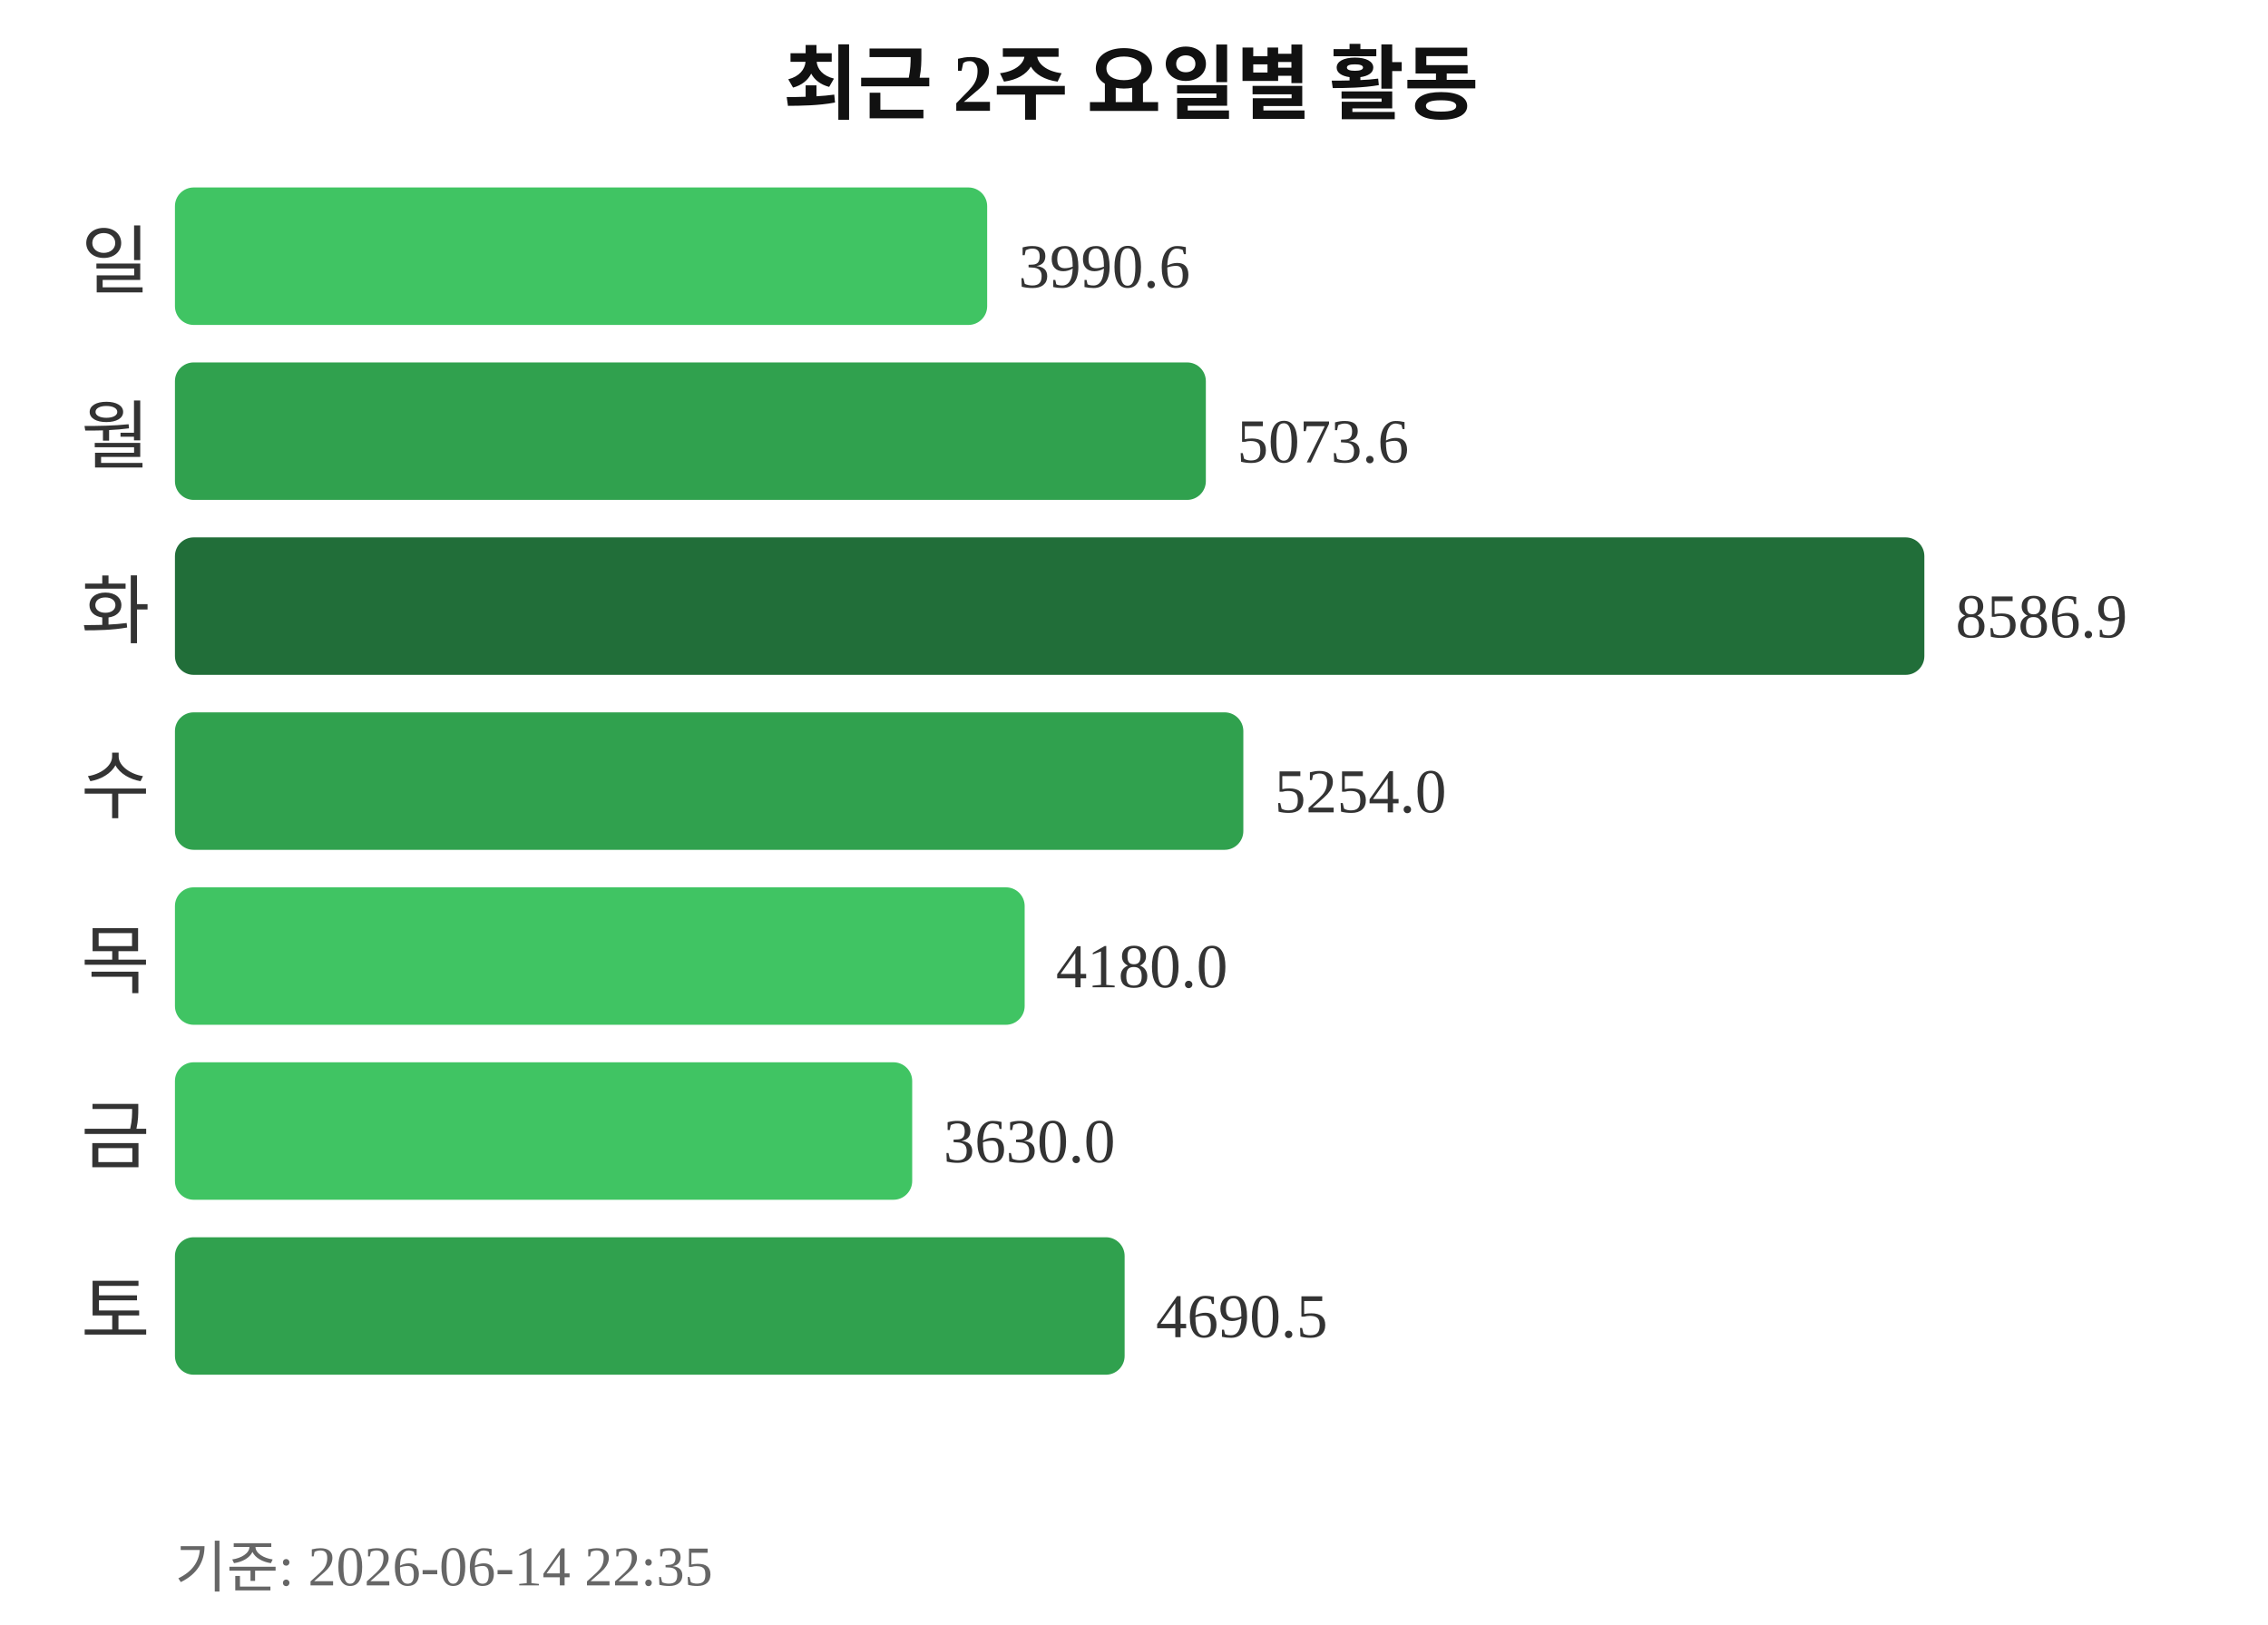
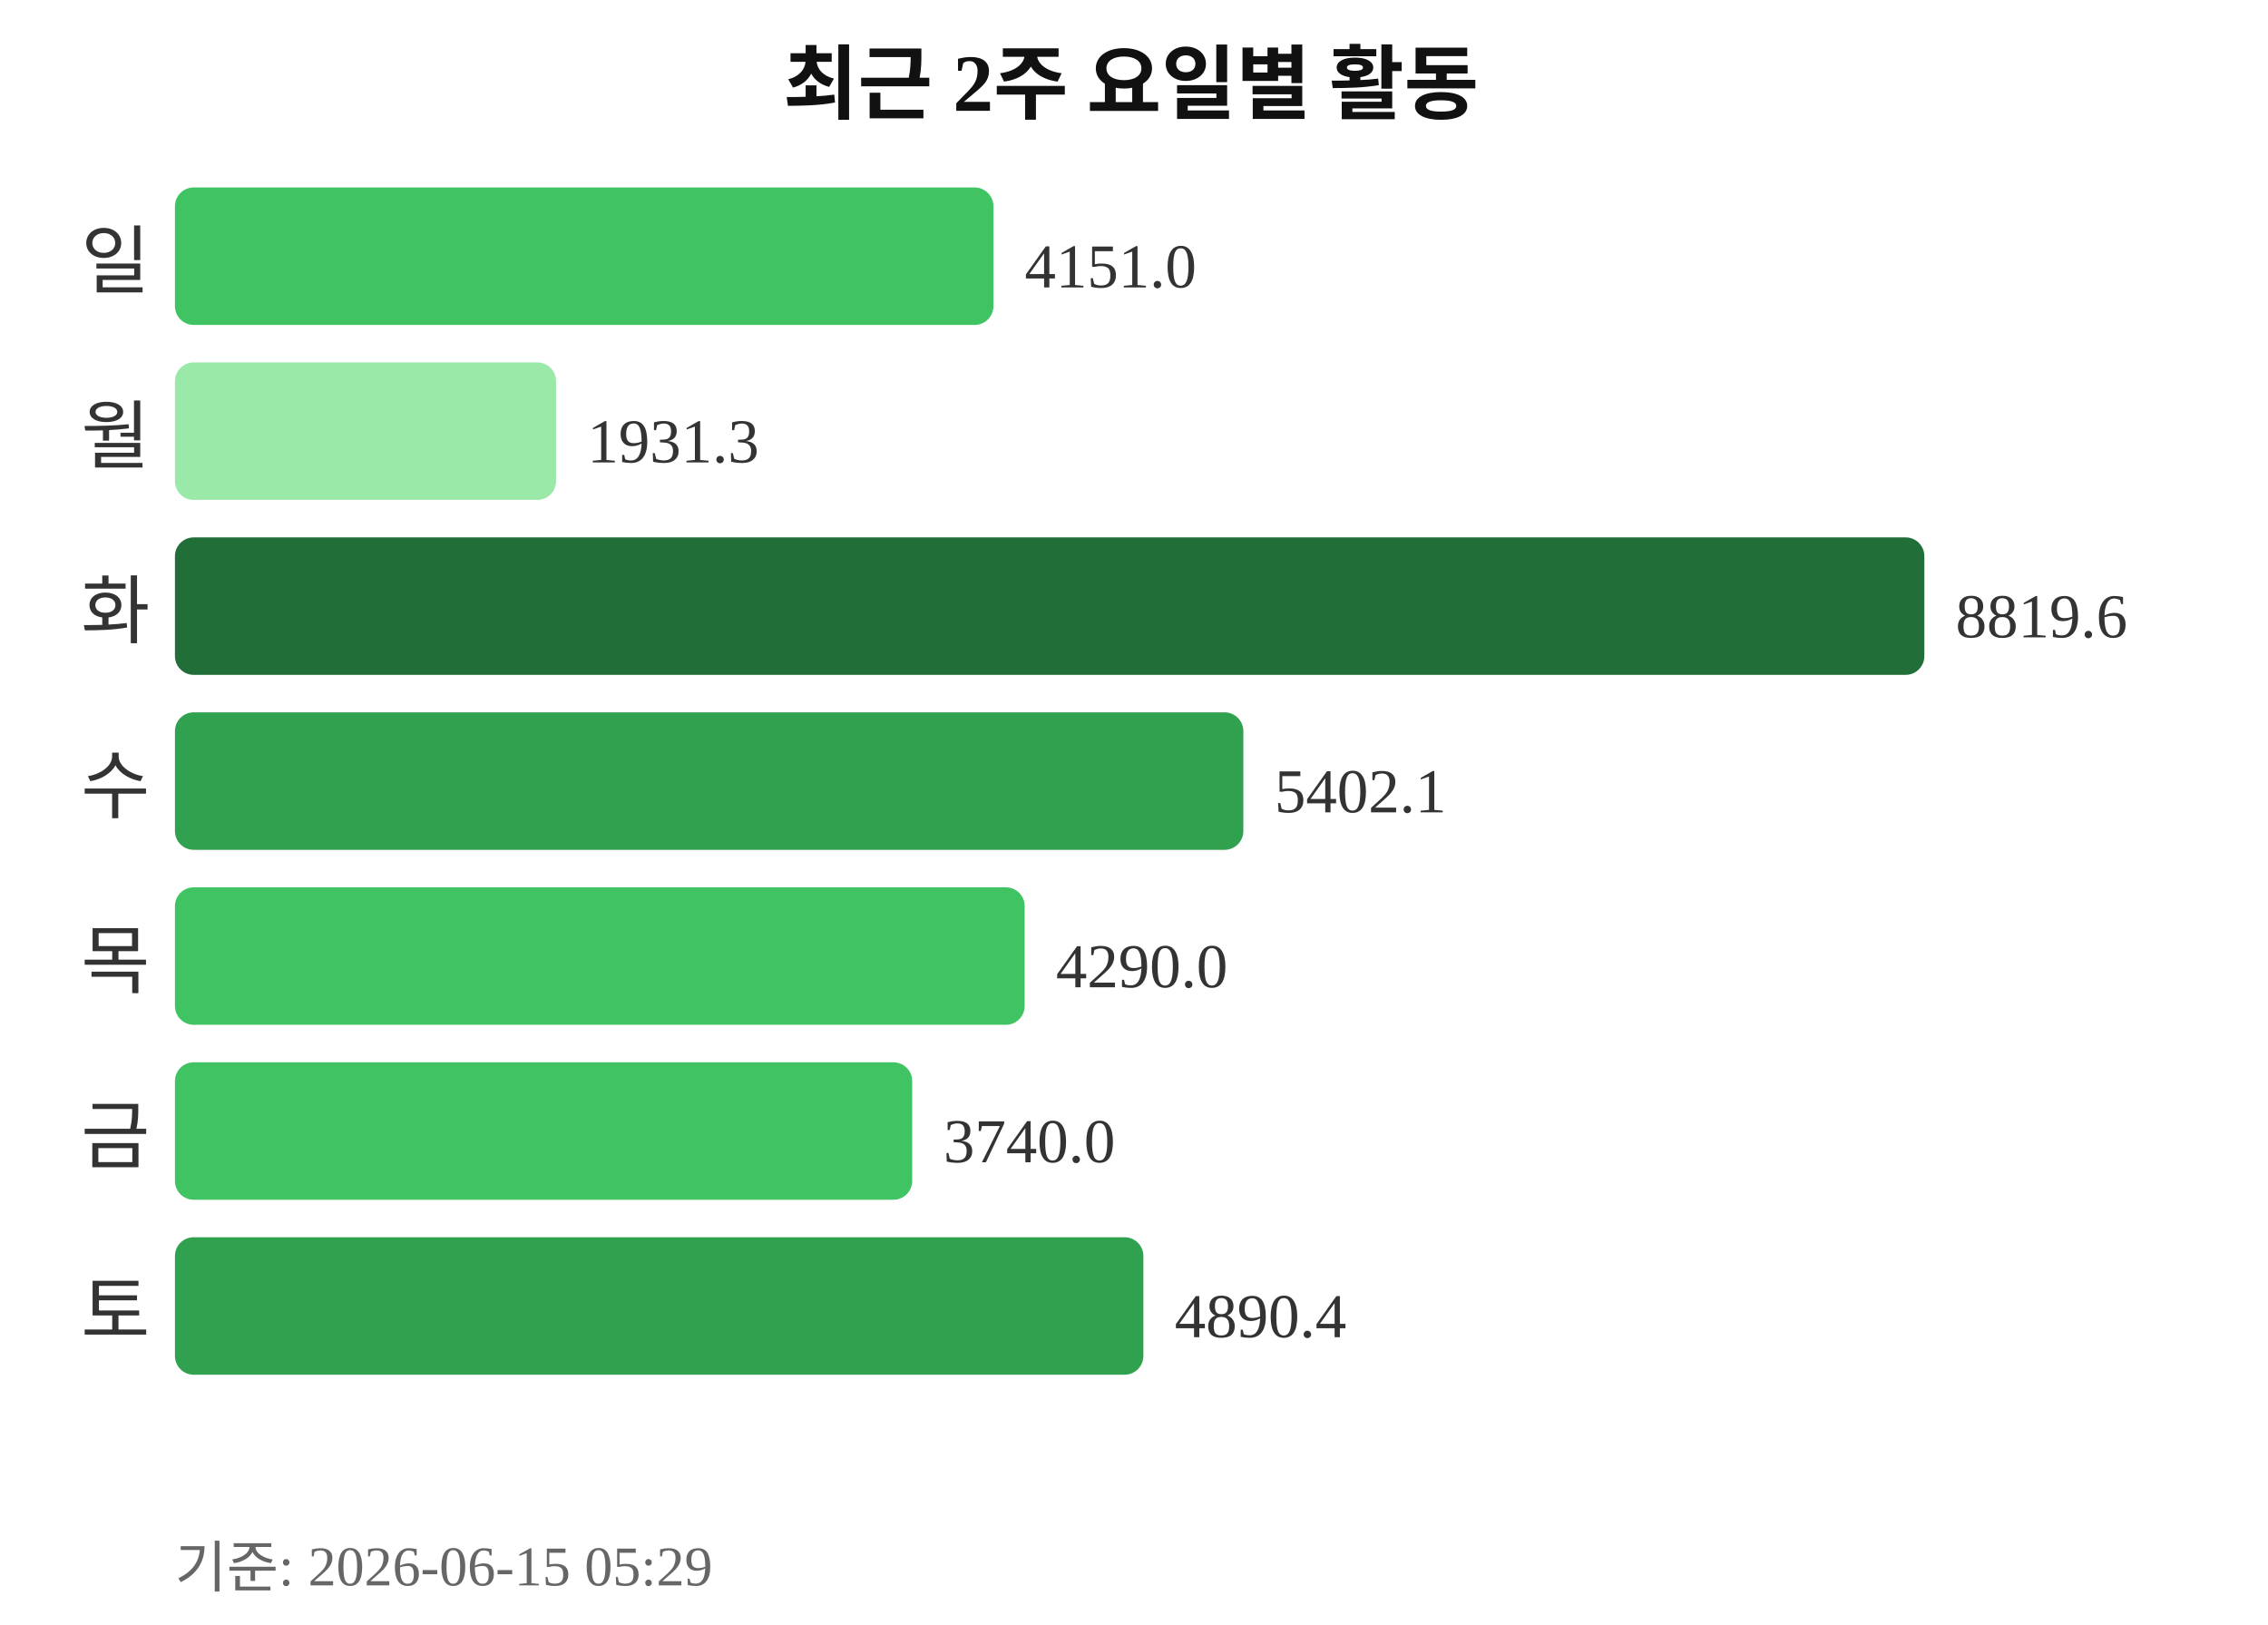
<svg xmlns="http://www.w3.org/2000/svg" width="363" height="260">
  <text x="181" y="18" text-anchor="middle" font-size="13" font-weight="bold" fill="#111111">최근 2주 요일별 활동</text>
  <text x="24" y="46" text-anchor="end" font-size="12" fill="#333333">일</text>
-   <rect x="28" y="30" width="130" height="22" rx="3" fill="#40c463" />
-   <text x="163" y="46" font-size="10" fill="#333333">3990.6</text>
+   <rect x="28" y="30" width="131" height="22" rx="3" fill="#40c463" />
+   <text x="164" y="46" font-size="10" fill="#333333">4151.0</text>
  <text x="24" y="74" text-anchor="end" font-size="12" fill="#333333">월</text>
-   <rect x="28" y="58" width="165" height="22" rx="3" fill="#30a14e" />
-   <text x="198" y="74" font-size="10" fill="#333333">5073.6</text>
+   <rect x="28" y="58" width="61" height="22" rx="3" fill="#9be9a8" />
+   <text x="94" y="74" font-size="10" fill="#333333">1931.3</text>
  <text x="24" y="102" text-anchor="end" font-size="12" fill="#333333">화</text>
  <rect x="28" y="86" width="280" height="22" rx="3" fill="#216e39" />
-   <text x="313" y="102" font-size="10" fill="#333333">8586.9</text>
+   <text x="313" y="102" font-size="10" fill="#333333">8819.6</text>
  <text x="24" y="130" text-anchor="end" font-size="12" fill="#333333">수</text>
  <rect x="28" y="114" width="171" height="22" rx="3" fill="#30a14e" />
-   <text x="204" y="130" font-size="10" fill="#333333">5254.0</text>
+   <text x="204" y="130" font-size="10" fill="#333333">5402.1</text>
  <text x="24" y="158" text-anchor="end" font-size="12" fill="#333333">목</text>
  <rect x="28" y="142" width="136" height="22" rx="3" fill="#40c463" />
-   <text x="169" y="158" font-size="10" fill="#333333">4180.0</text>
+   <text x="169" y="158" font-size="10" fill="#333333">4290.0</text>
  <text x="24" y="186" text-anchor="end" font-size="12" fill="#333333">금</text>
  <rect x="28" y="170" width="118" height="22" rx="3" fill="#40c463" />
-   <text x="151" y="186" font-size="10" fill="#333333">3630.0</text>
+   <text x="151" y="186" font-size="10" fill="#333333">3740.0</text>
  <text x="24" y="214" text-anchor="end" font-size="12" fill="#333333">토</text>
-   <rect x="28" y="198" width="152" height="22" rx="3" fill="#30a14e" />
-   <text x="185" y="214" font-size="10" fill="#333333">4690.5</text>
-   <text x="28" y="254" font-size="9" fill="#666666">기준: 2026-06-14 22:35</text>
+   <rect x="28" y="198" width="155" height="22" rx="3" fill="#30a14e" />
+   <text x="188" y="214" font-size="10" fill="#333333">4890.4</text>
+   <text x="28" y="254" font-size="9" fill="#666666">기준: 2026-06-15 05:29</text>
</svg>
